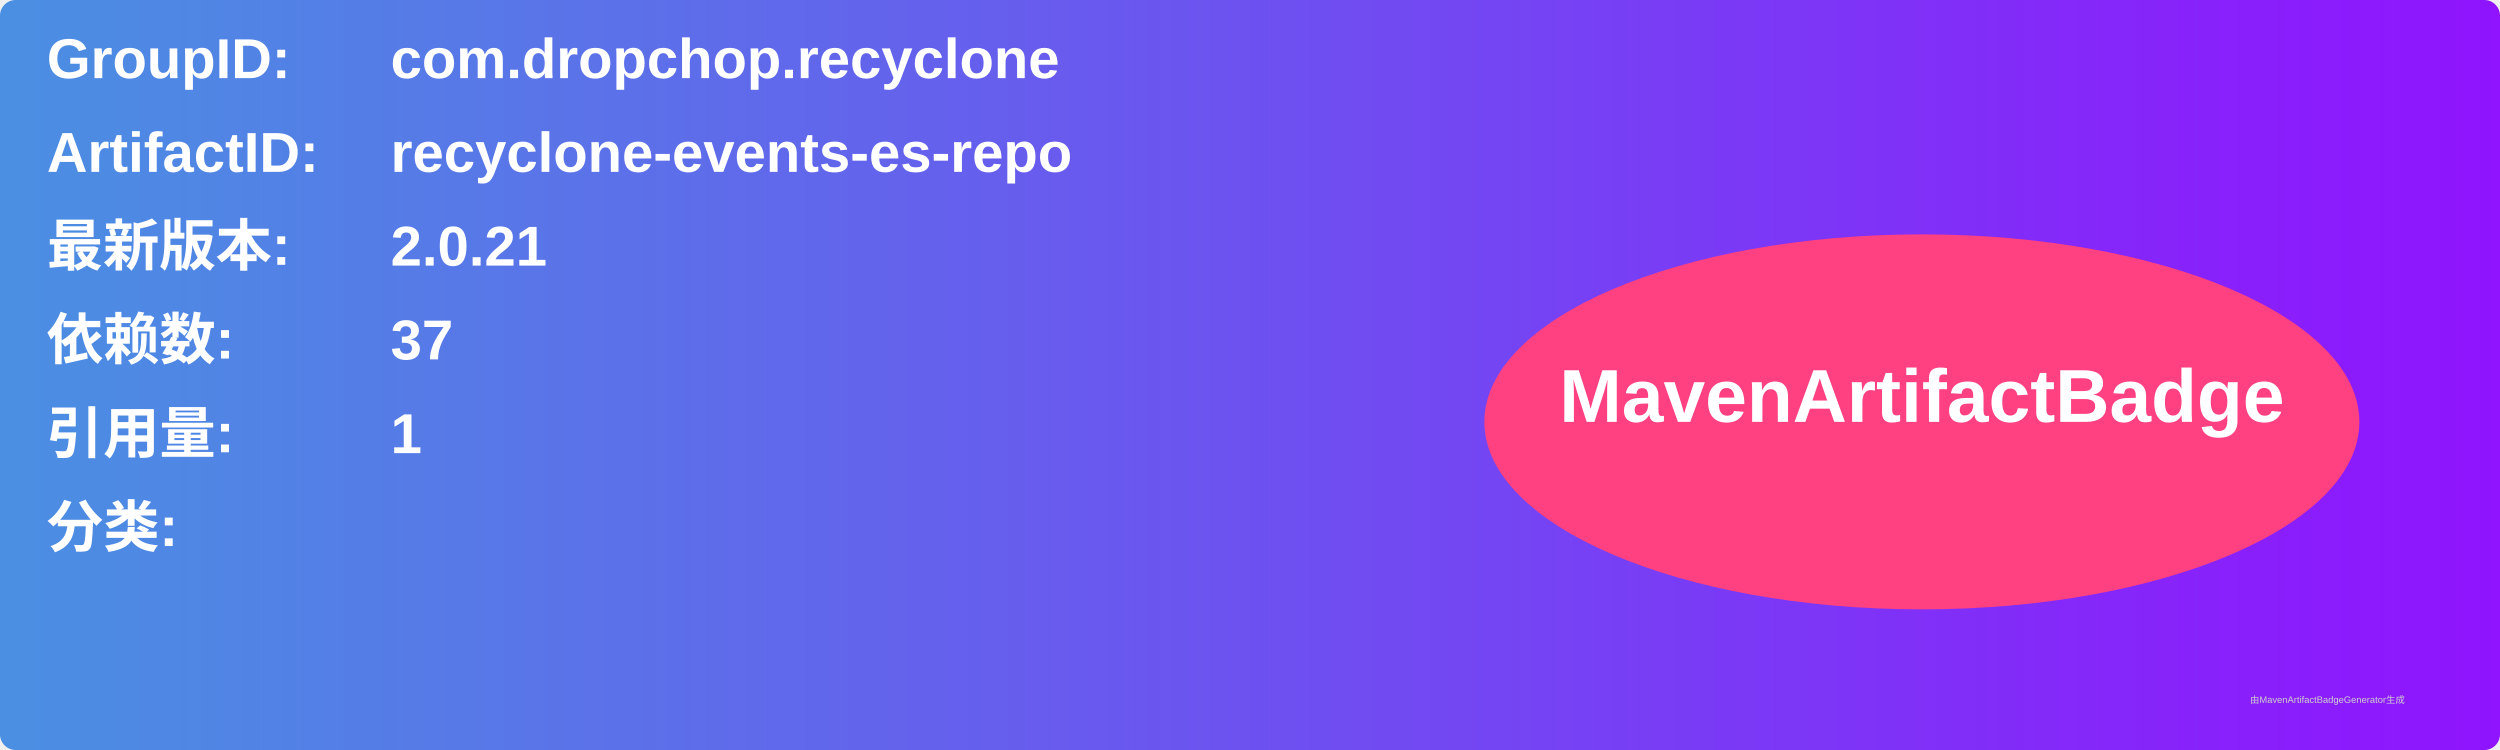
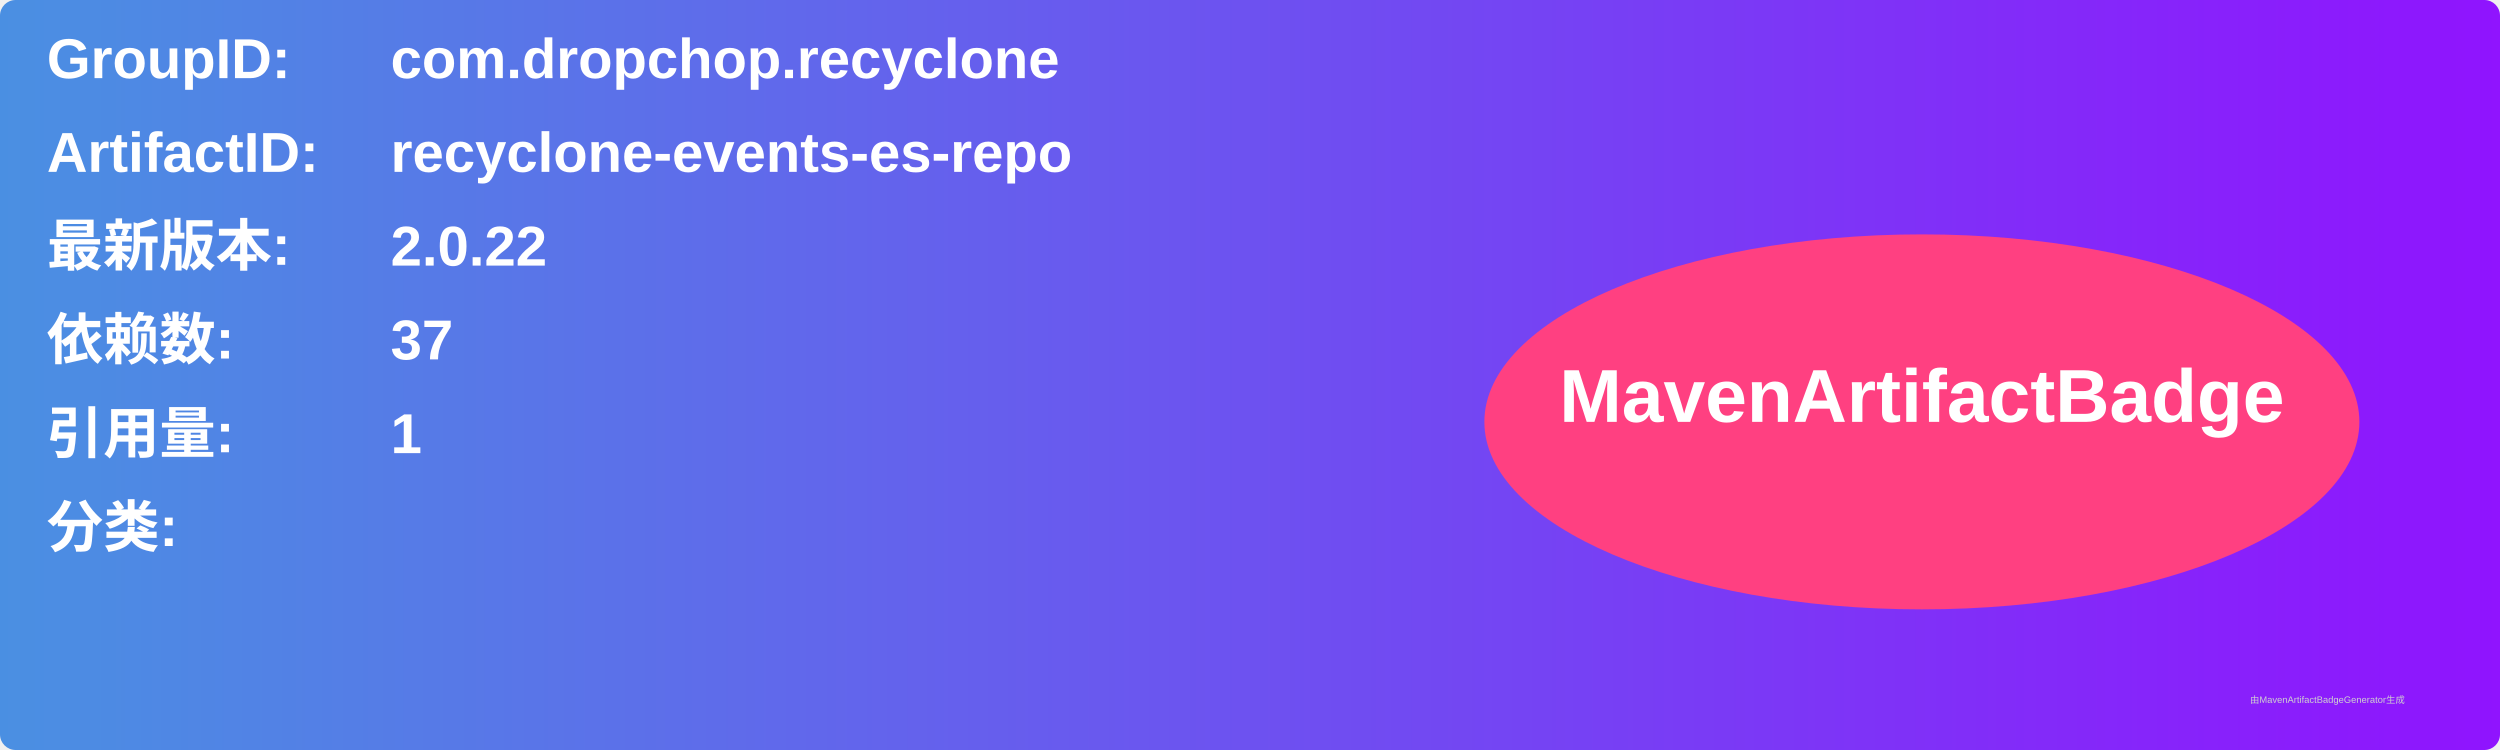
<svg xmlns="http://www.w3.org/2000/svg" width="800" height="240" viewBox="0 0 800 240">
  <linearGradient id="grad" x1="0%" y1="0%" x2="100%" y2="0%">
    <stop offset="0%" stop-color="#4a90e2" />
    <stop offset="100%" stop-color="#9013fe" />
  </linearGradient>
  <rect width="100%" height="100%" rx="5" ry="5" fill="url(#grad)" />
  <g transform="translate(15, 15)">
    <text x="0" y="10" font-family="Arial" font-size="18" fill="white" font-weight="bold" width="260">GroupID:</text>
    <text x="110" y="10" font-family="Arial" font-size="18" fill="white" font-weight="bold" width="460">com.dropchop.recyclone</text>
    <text x="0" y="40" font-family="Arial" font-size="18" fill="white" font-weight="bold" width="260">ArtifactID:</text>
    <text x="110" y="40" font-family="Arial" font-size="18" fill="white" font-weight="bold" width="460">recyclone-events-es-repo</text>
    <text x="0" y="70" font-family="Arial" font-size="18" fill="white" font-weight="bold">最新版本:</text>
    <text x="110" y="70" font-family="Arial" font-size="18" fill="white" font-weight="bold">
-       <tspan font-weight="bold">2.0.21</tspan>
+       <tspan font-weight="bold">2.0.22</tspan>
    </text>
    <text x="0" y="100" font-family="Arial" font-size="18" fill="white" font-weight="bold">依赖数: </text>
    <text x="110" y="100" font-family="Arial" font-size="18" fill="white">
      <tspan font-weight="bold">37</tspan>
    </text>
    <text x="0" y="130" font-family="Arial" font-size="18" fill="white" font-weight="bold">引用量: </text>
    <text x="110" y="130" font-family="Arial" font-size="18" fill="white">
      <tspan font-weight="bold">1</tspan>
    </text>
    <text x="0" y="160" font-family="Arial" font-size="18" fill="white" font-weight="bold">分类:</text>
    <text x="10" y="190" font-family="Arial" font-size="10" fill="white">
      <tspan font-weight="bold" />
    </text>
    <ellipse cx="600" cy="120" rx="140" ry="60" fill="#ff4081" />
    <text x="600" y="120" text-anchor="middle" font-family="Arial" font-size="24" fill="white" font-weight="bold">MavenArtifactBadge</text>
  </g>
  <text x="720" y="225" font-family="Arial" font-size="3" fill="#d0d0d0">由MavenArtifactBadgeGenerator生成</text>
</svg>
